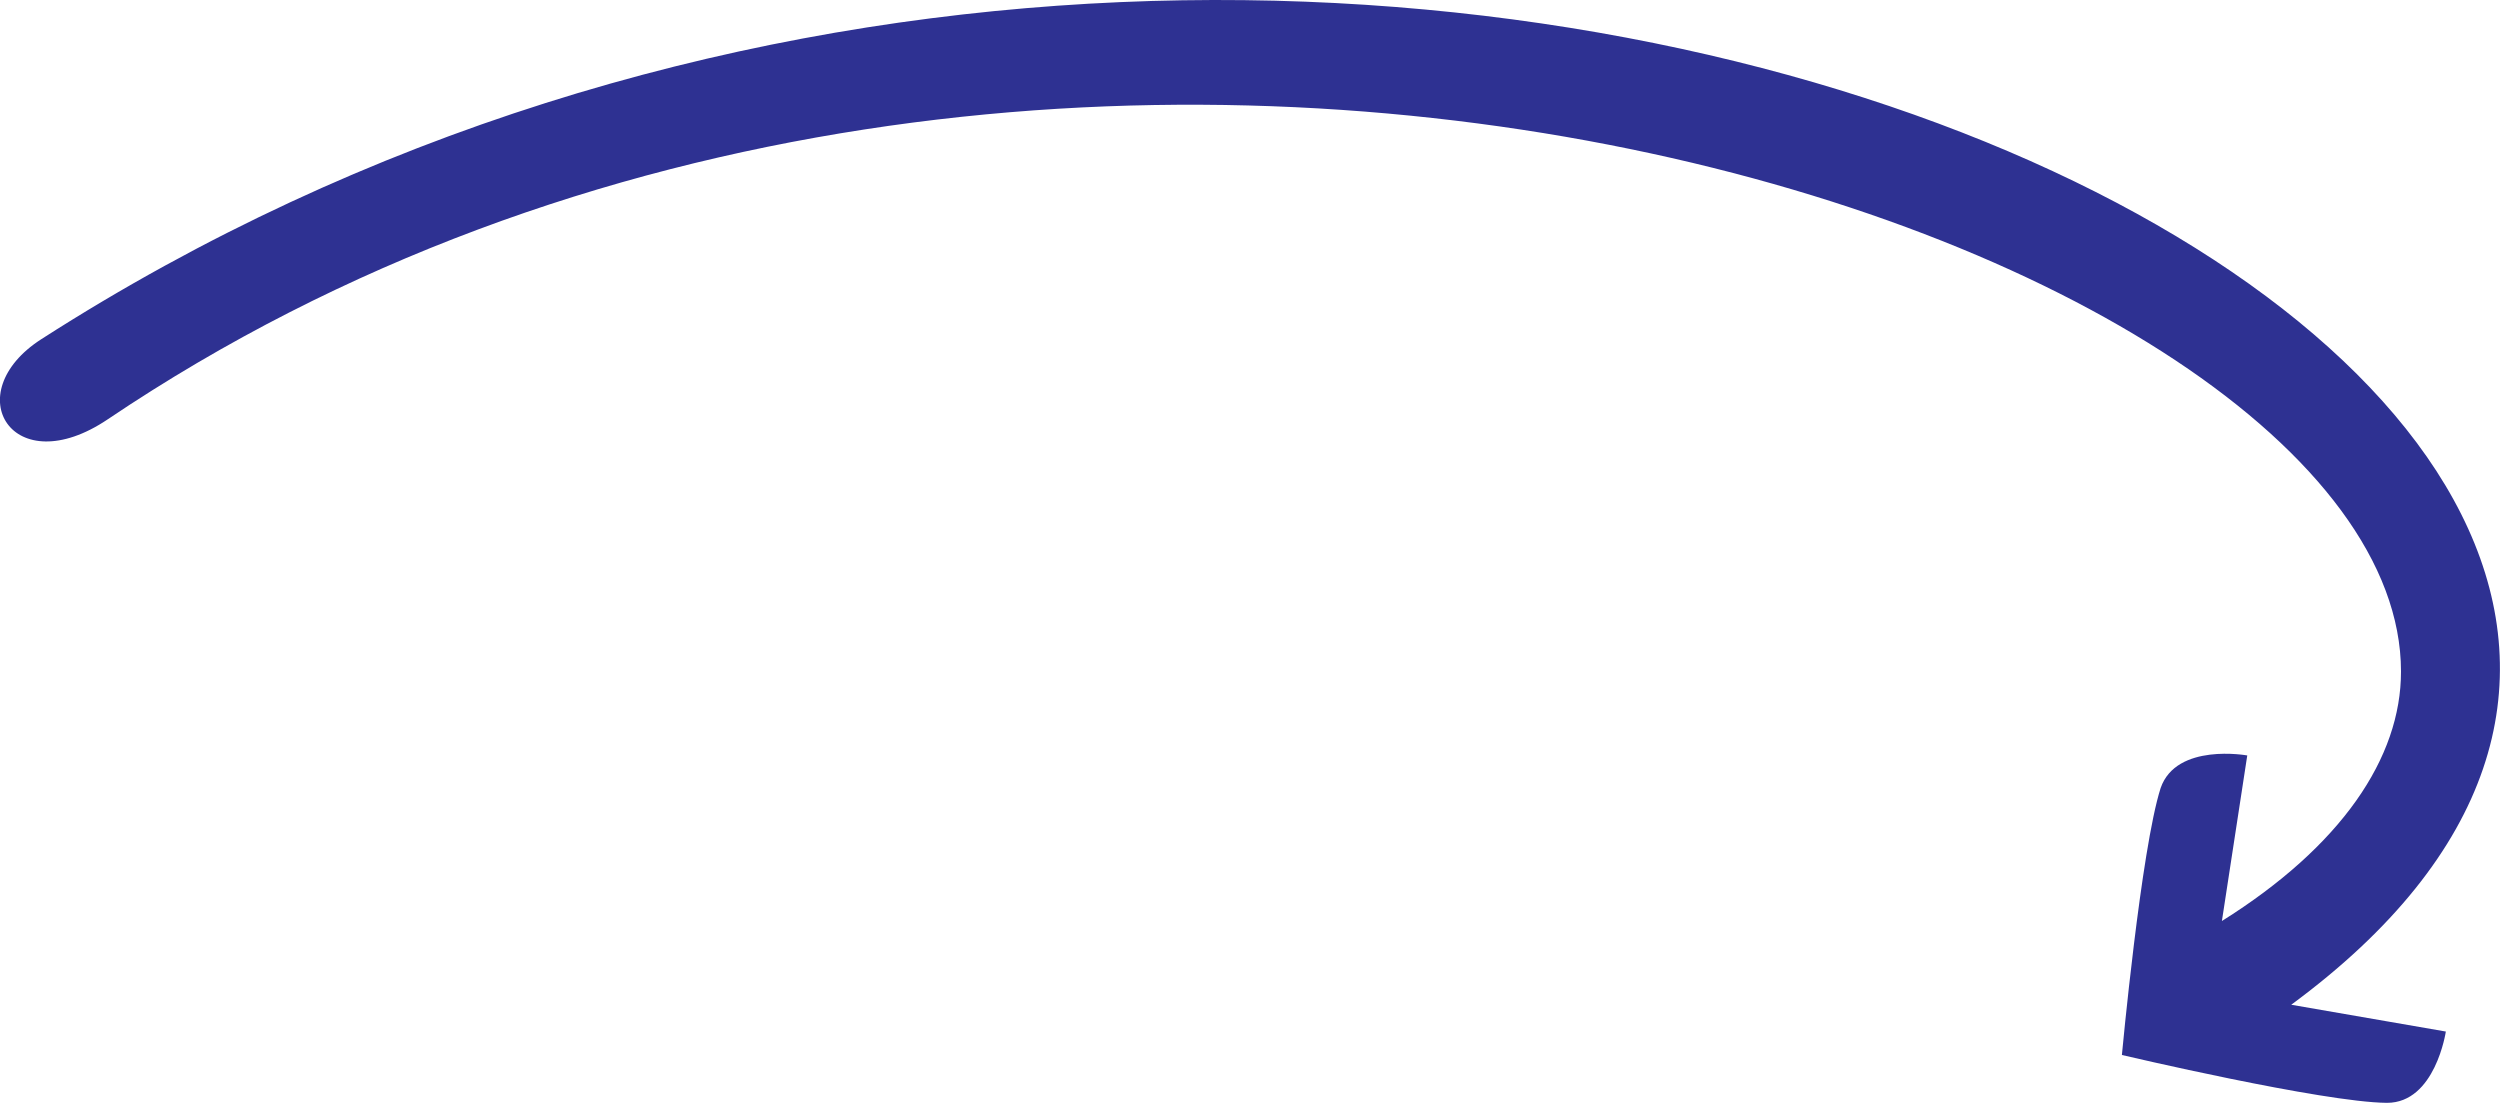
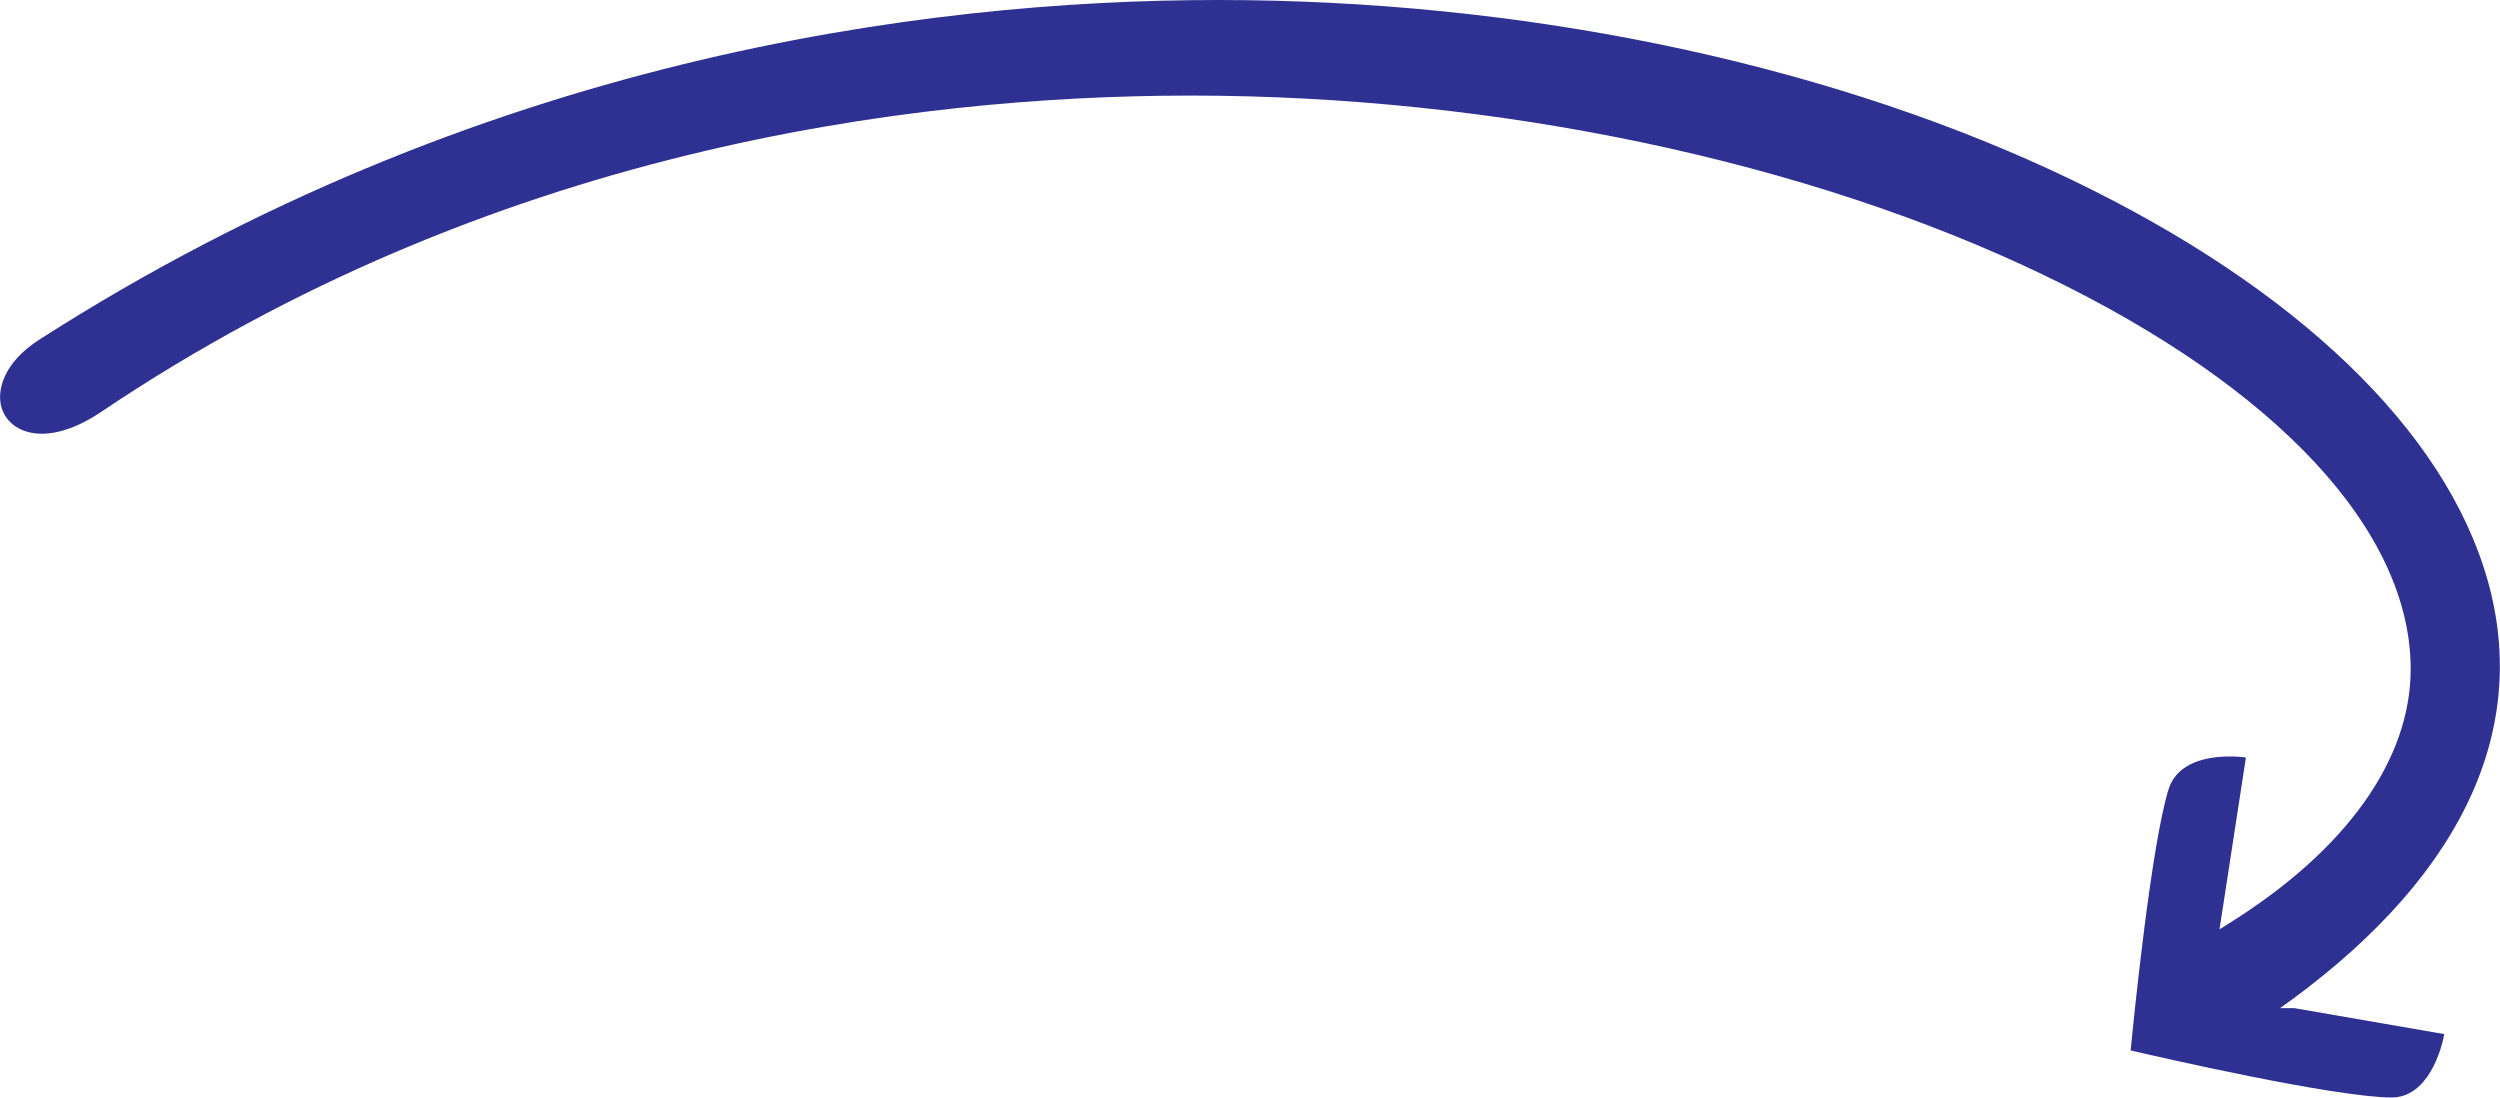
- <svg xmlns="http://www.w3.org/2000/svg" id="Layer_1" data-name="Layer 1" viewBox="0 0 522.47 230.48">
-   <path fill="#2E3192" d="m478.85,209.98l32.3,5.6s-2.2,14.9-12.3,14.9c-13.4-.1-55.4-10-55.4-10,0,0,4-43,8.1-55.8,3.3-9.5,18.1-6.8,18.1-6.8l-5.3,34.6c24.9-15.6,37.45-34.06,37.43-52.16-.07-90.3-281.87-185.69-479.26-52.69-19.9,13.41-31.48-5.45-13.88-16.75,272.2-174.7,641.3,13.1,470.2,139.1Z" />
+ <svg xmlns="http://www.w3.org/2000/svg" version="1.1" id="Layer_1" x="0px" y="0px" viewBox="0 0 520.5 228.5" style="enable-background:new 0 0 520.5 228.5;" xml:space="preserve">
+   <style type="text/css">
+ 	.st0{fill:#2E3192;}
+ </style>
+   <g>
+     <path class="st0" d="M497.9,228.5c-12.1-0.1-48.3-8.4-54.3-9.8c0.6-6.2,4.3-43.2,8-54.7c1.9-5.3,7.9-6.5,12.6-6.5   c1.4,0,2.6,0.1,3.4,0.2l-5.5,35.8l1.9-1.2c24.5-15.3,37.9-34.1,37.9-53c0-28.7-27.7-58.6-76.1-81.9   c-49.3-23.8-114.2-37.5-177.9-37.5c-58.9,0-146,11.4-226.9,65.9c-4.3,2.9-8.6,4.5-12.3,4.5c-4.2,0-7.4-2.1-8.4-5.5   c-1-3.5,0.4-9.3,7.9-14.1C99.3,12.3,191.9,0,253.6,0C316,0,377.6,12.6,427,35.4c47.8,22.1,79.8,51.4,90,82.4   c10.6,32.1-3.2,63.4-39.8,90.3l-2.5,1.8h3l31.2,5.4C508.3,218.6,505.5,228.5,497.9,228.5L497.9,228.5z" />
+   </g>
</svg>
